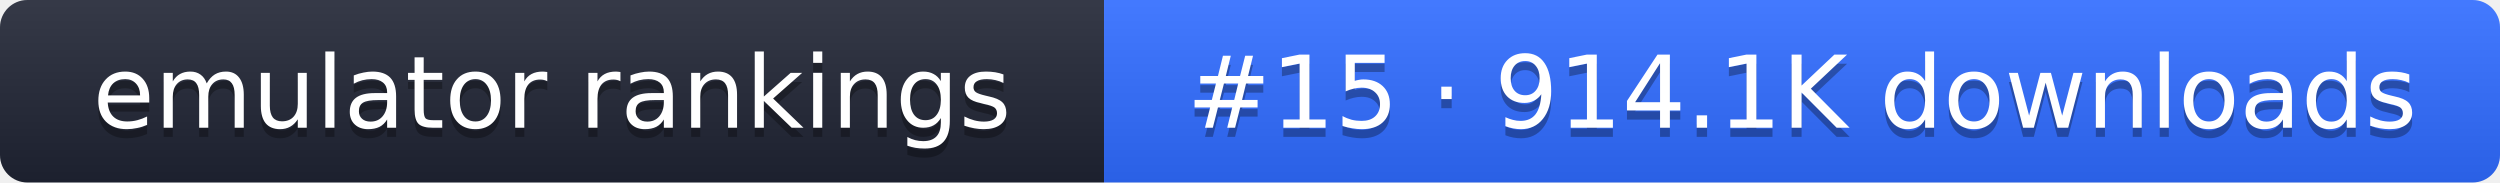
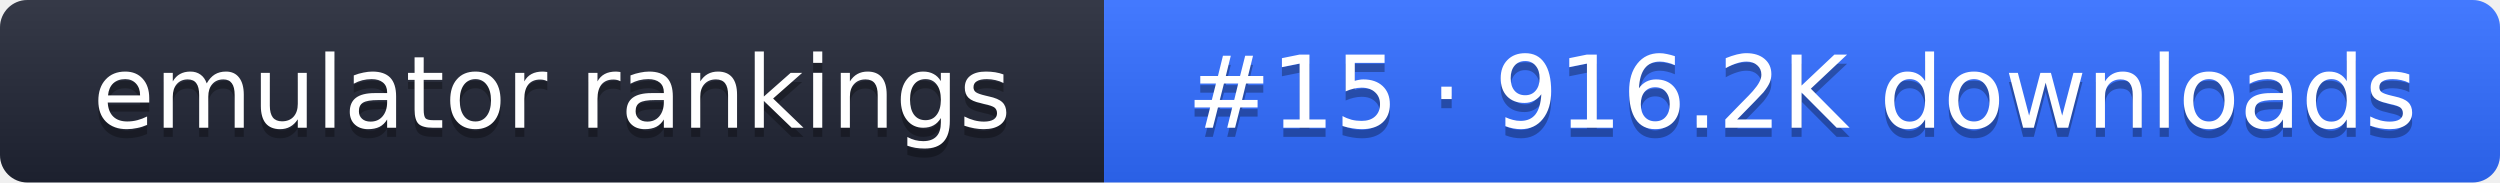
- <svg xmlns="http://www.w3.org/2000/svg" width="274" height="20" role="img" aria-label="emulator rankings: #15 · 914.1K downloads">
+ <svg xmlns="http://www.w3.org/2000/svg" width="274" height="20" role="img" aria-label="emulator rankings: #15 · 916.2K downloads">
  <linearGradient id="g" x2="0" y2="100%">
    <stop offset="0" stop-color="#fff" stop-opacity=".1" />
    <stop offset="1" stop-opacity=".1" />
  </linearGradient>
  <clipPath id="r">
    <rect width="274" height="20" rx="3" fill="#fff" />
  </clipPath>
  <g clip-path="url(#r)">
    <rect width="121" height="20" fill="#1f2433" />
    <rect x="121" width="153" height="20" fill="#2f6bff" />
    <rect width="274" height="20" fill="url(#g)" />
  </g>
  <g fill="#fff" text-anchor="middle" font-family="Verdana,DejaVu Sans,sans-serif" font-size="11">
    <text x="60.5" y="15" fill="#010101" fill-opacity=".3">emulator rankings</text>
    <text x="60.5" y="14">emulator rankings</text>
-     <text x="197.5" y="15" fill="#010101" fill-opacity=".3">#15 · 914.1K downloads</text>
-     <text x="197.5" y="14">#15 · 914.1K downloads</text>
+     <text x="197.5" y="15" fill="#010101" fill-opacity=".3">#15 · 916.2K downloads</text>
+     <text x="197.5" y="14">#15 · 916.2K downloads</text>
  </g>
</svg>
